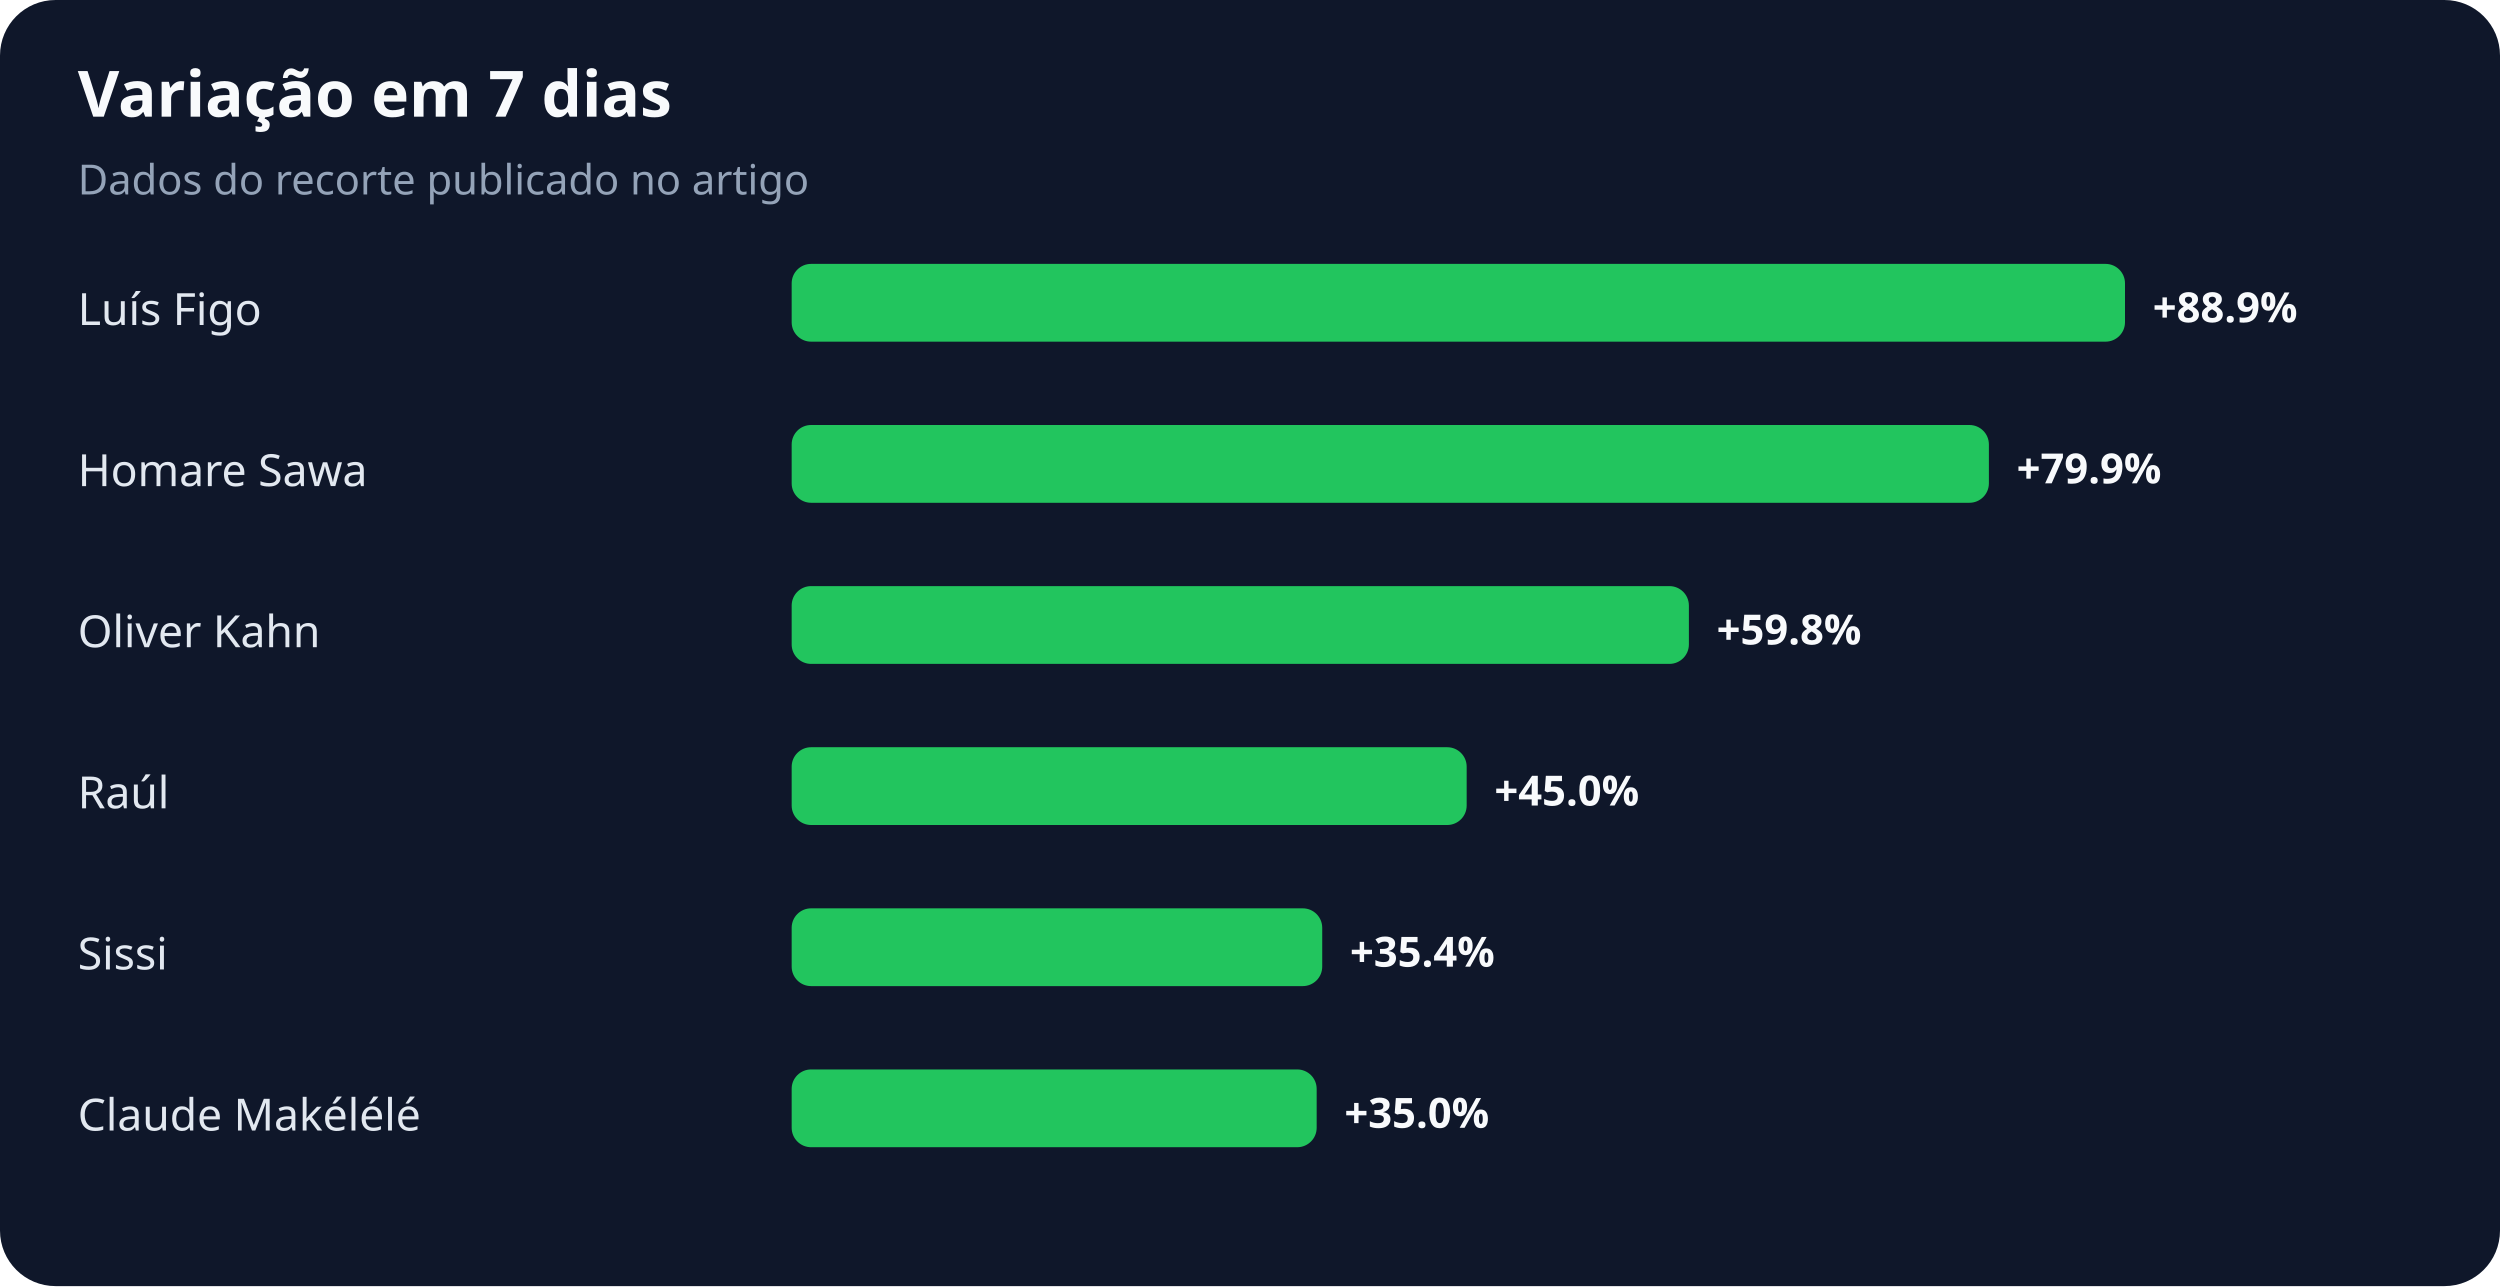
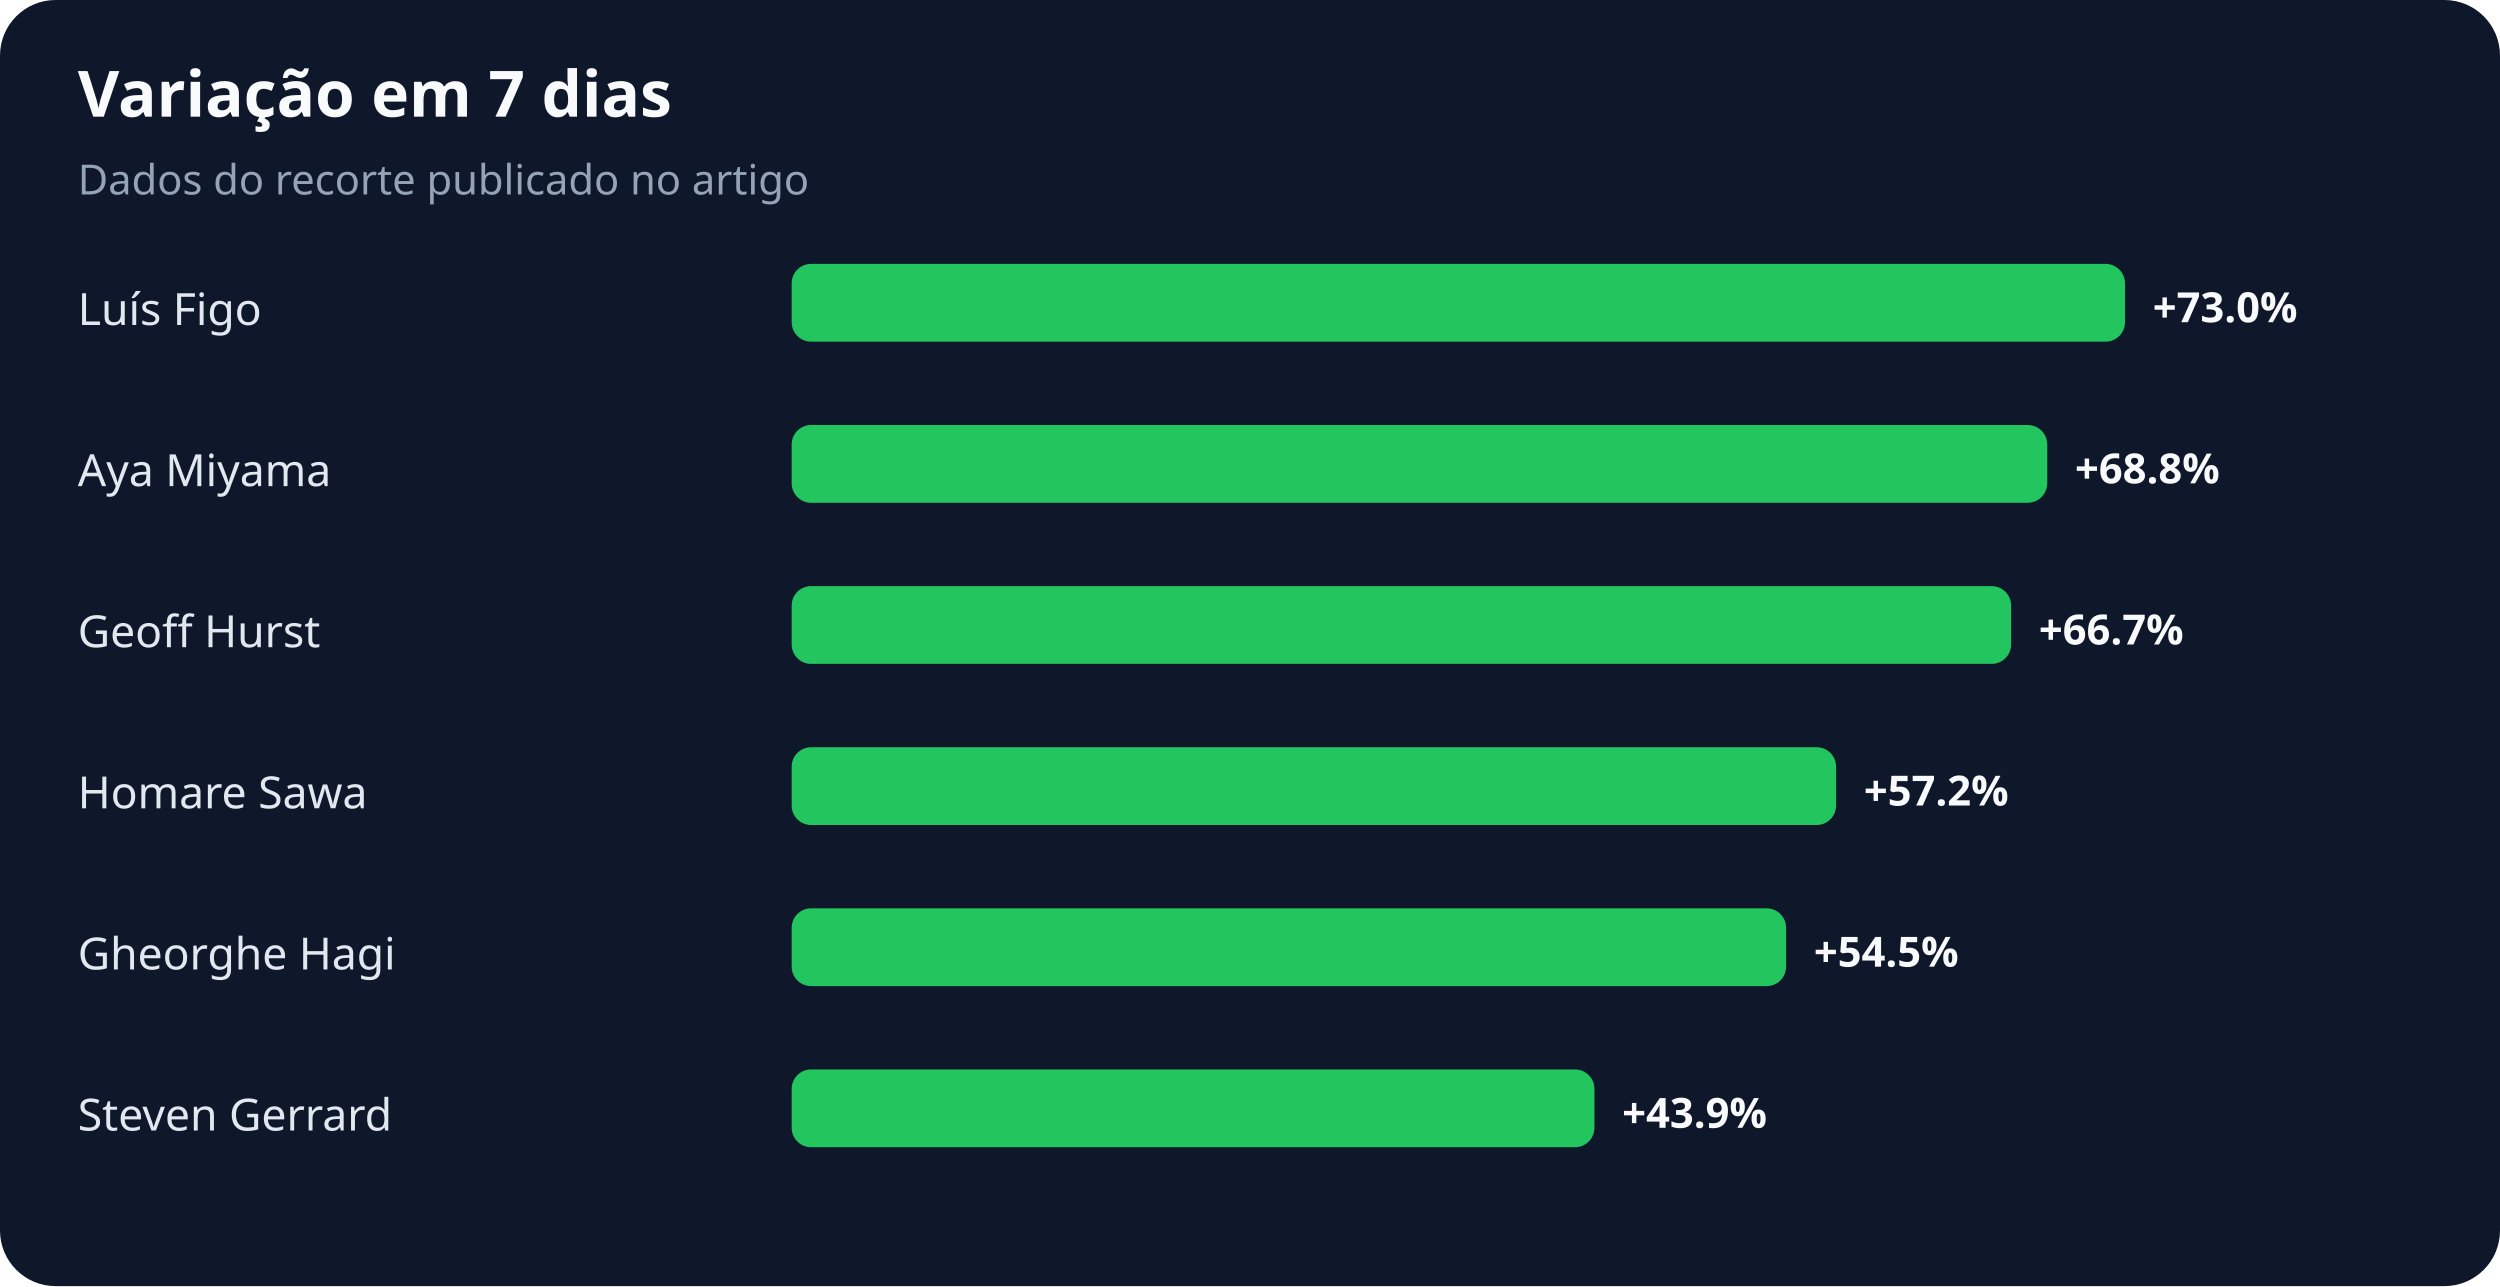
<svg xmlns="http://www.w3.org/2000/svg" width="900" height="463" viewBox="0 0 900 463" role="img" aria-labelledby="title desc">
  <rect width="100%" height="100%" rx="20" fill="#0f172a" />
  <text x="28" y="42" fill="#f8fafc" font-family="system-ui,sans-serif" font-size="23" font-weight="700">Variação em 7 dias</text>
  <text x="28" y="70" fill="#94a3b8" font-family="system-ui,sans-serif" font-size="15">Dados do recorte publicado no artigo</text>
  <text x="28" y="117" fill="#e2e8f0" font-family="system-ui,sans-serif" font-size="16">Luís Figo</text>
  <rect x="285" y="95" width="480" height="28" rx="7" fill="#22c55e" />
-   <text x="775" y="116" fill="#f8fafc" font-family="system-ui,sans-serif" font-size="15" font-weight="700">+88.9%</text>
-   <text x="28" y="175" fill="#e2e8f0" font-family="system-ui,sans-serif" font-size="16">Homare Sawa</text>
-   <rect x="285" y="153" width="431" height="28" rx="7" fill="#22c55e" />
-   <text x="726" y="174" fill="#f8fafc" font-family="system-ui,sans-serif" font-size="15" font-weight="700">+79.9%</text>
-   <text x="28" y="233" fill="#e2e8f0" font-family="system-ui,sans-serif" font-size="16">Oliver Kahn</text>
-   <rect x="285" y="211" width="323" height="28" rx="7" fill="#22c55e" />
-   <text x="618" y="232" fill="#f8fafc" font-family="system-ui,sans-serif" font-size="15" font-weight="700">+59.8%</text>
-   <text x="28" y="291" fill="#e2e8f0" font-family="system-ui,sans-serif" font-size="16">Raúl</text>
-   <rect x="285" y="269" width="243" height="28" rx="7" fill="#22c55e" />
-   <text x="538" y="290" fill="#f8fafc" font-family="system-ui,sans-serif" font-size="15" font-weight="700">+45.0%</text>
-   <text x="28" y="349" fill="#e2e8f0" font-family="system-ui,sans-serif" font-size="16">Sissi</text>
-   <rect x="285" y="327" width="191" height="28" rx="7" fill="#22c55e" />
-   <text x="486" y="348" fill="#f8fafc" font-family="system-ui,sans-serif" font-size="15" font-weight="700">+35.4%</text>
-   <text x="28" y="407" fill="#e2e8f0" font-family="system-ui,sans-serif" font-size="16">Claude Makélélé</text>
-   <rect x="285" y="385" width="189" height="28" rx="7" fill="#22c55e" />
-   <text x="484" y="406" fill="#f8fafc" font-family="system-ui,sans-serif" font-size="15" font-weight="700">+35.0%</text>
+   <text x="775" y="116" fill="#f8fafc" font-family="system-ui,sans-serif" font-size="15" font-weight="700">+73.0%</text>
+   <text x="28" y="175" fill="#e2e8f0" font-family="system-ui,sans-serif" font-size="16">Aya Miyama</text>
+   <rect x="285" y="153" width="452" height="28" rx="7" fill="#22c55e" />
+   <text x="747" y="174" fill="#f8fafc" font-family="system-ui,sans-serif" font-size="15" font-weight="700">+68.8%</text>
+   <text x="28" y="233" fill="#e2e8f0" font-family="system-ui,sans-serif" font-size="16">Geoff Hurst</text>
+   <rect x="285" y="211" width="439" height="28" rx="7" fill="#22c55e" />
+   <text x="734" y="232" fill="#f8fafc" font-family="system-ui,sans-serif" font-size="15" font-weight="700">+66.7%</text>
+   <text x="28" y="291" fill="#e2e8f0" font-family="system-ui,sans-serif" font-size="16">Homare Sawa</text>
+   <rect x="285" y="269" width="376" height="28" rx="7" fill="#22c55e" />
+   <text x="671" y="290" fill="#f8fafc" font-family="system-ui,sans-serif" font-size="15" font-weight="700">+57.2%</text>
+   <text x="28" y="349" fill="#e2e8f0" font-family="system-ui,sans-serif" font-size="16">Gheorghe Hagi</text>
+   <rect x="285" y="327" width="358" height="28" rx="7" fill="#22c55e" />
+   <text x="653" y="348" fill="#f8fafc" font-family="system-ui,sans-serif" font-size="15" font-weight="700">+54.5%</text>
+   <text x="28" y="407" fill="#e2e8f0" font-family="system-ui,sans-serif" font-size="16">Steven Gerrard</text>
+   <rect x="285" y="385" width="289" height="28" rx="7" fill="#22c55e" />
+   <text x="584" y="406" fill="#f8fafc" font-family="system-ui,sans-serif" font-size="15" font-weight="700">+43.9%</text>
</svg>
